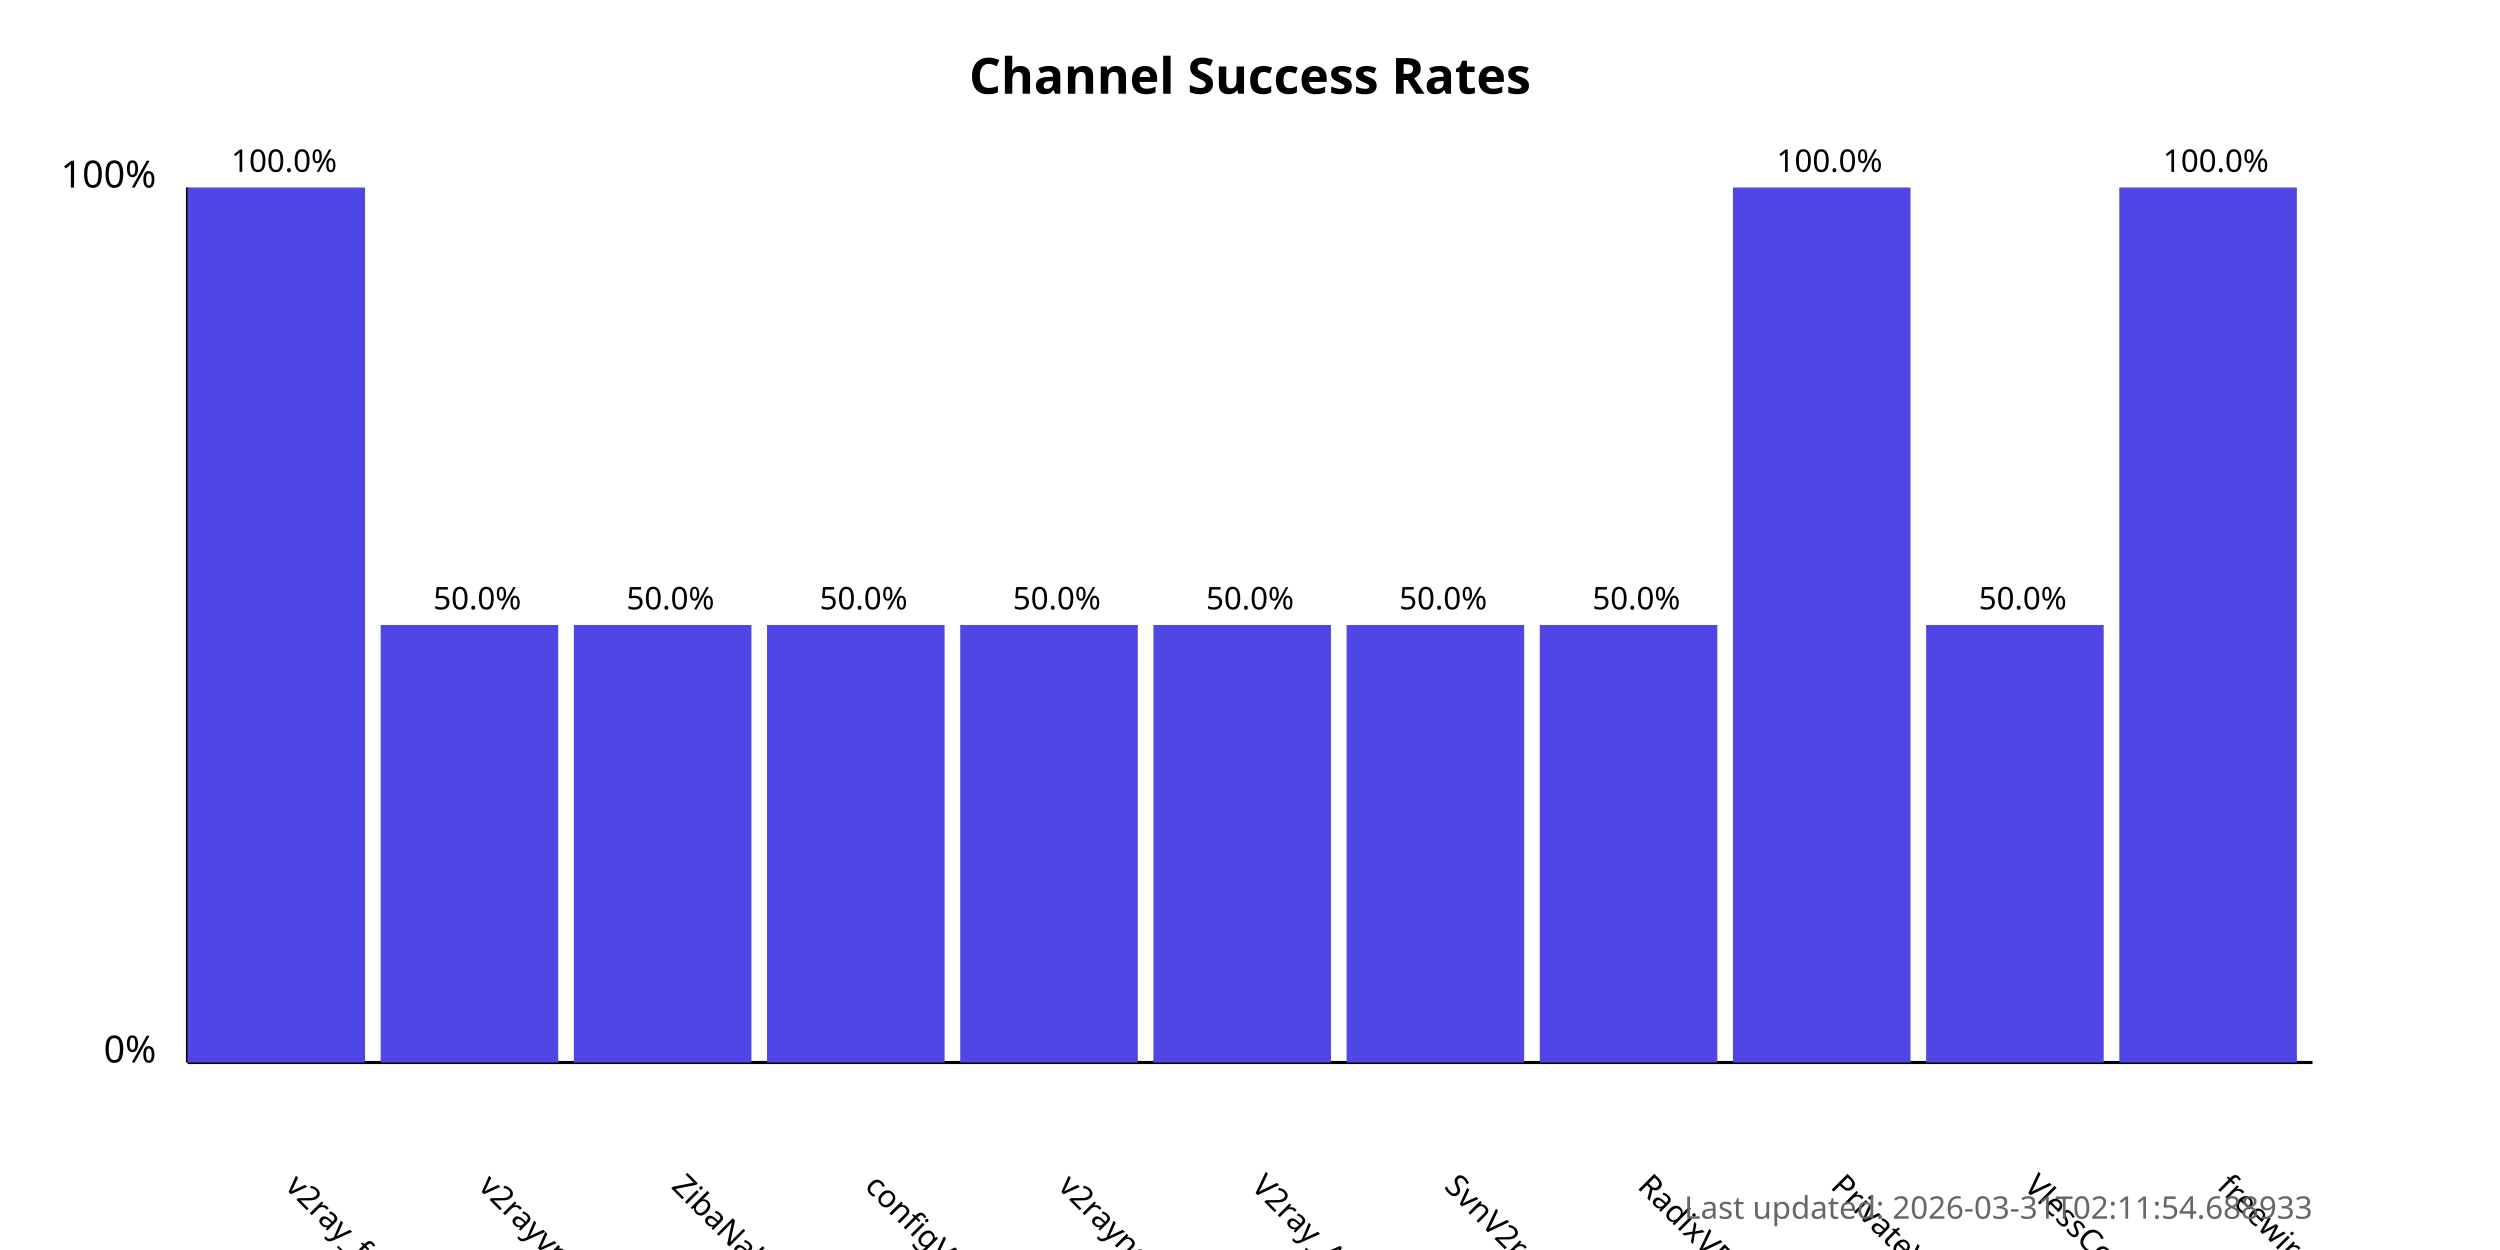
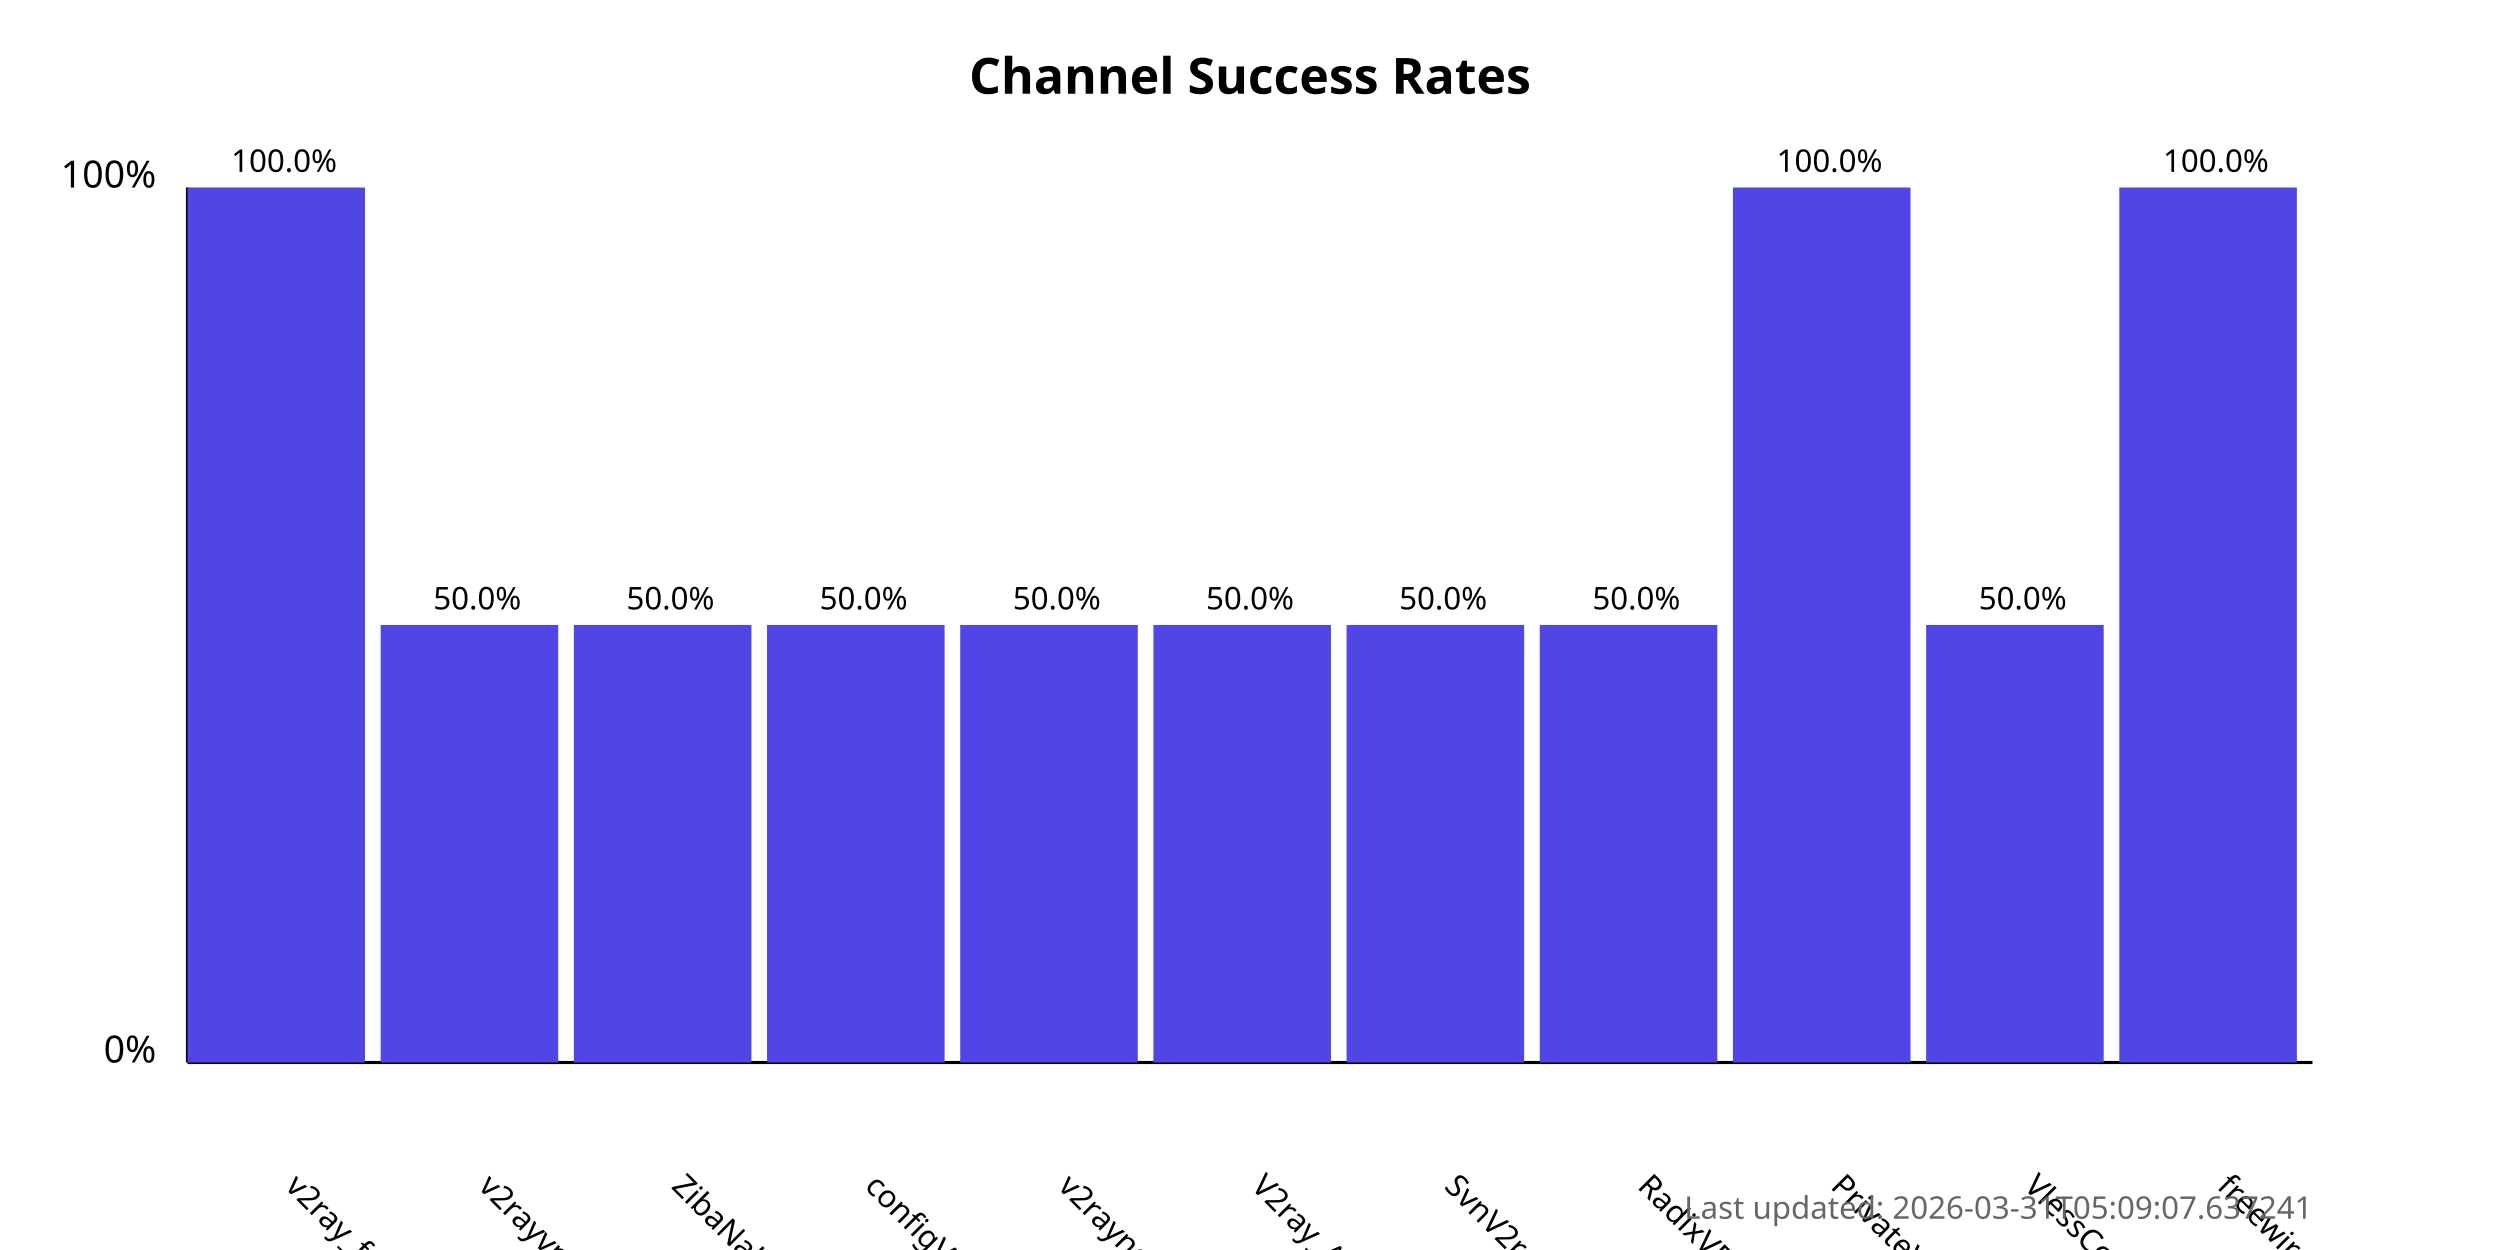
<svg xmlns="http://www.w3.org/2000/svg" width="800" height="400">
  <style>
            .chart-title { font: bold 16px sans-serif; }
            .axis-label { font: 12px sans-serif; }
            .tick-label { font: 10px sans-serif; }
            .bar { fill: #4f46e5; }
            .bar:hover { fill: #6366f1; }
            .timestamp { font: 10px sans-serif; fill: #666; }
        </style>
  <text x="400.0" y="30" text-anchor="middle" class="chart-title">
            Channel Success Rates
        </text>
  <line x1="60" y1="340" x2="60" y2="60" stroke="black" stroke-width="1" />
  <line x1="60" y1="340" x2="740" y2="340" stroke="black" stroke-width="1" />
  <text x="50" y="340" text-anchor="end" class="axis-label">0%</text>
  <text x="50" y="60" text-anchor="end" class="axis-label">100%</text>
  <g>
    <rect x="60" y="60.0" width="56.818" height="280.0" class="bar" />
    <text x="90.909" y="380" transform="rotate(45, 90.90909, 380)" text-anchor="start" class="tick-label">
                v2ray_free_conf
            </text>
    <text x="90.909" y="55.0" text-anchor="middle" class="tick-label">
                100.0%
            </text>
  </g>
  <g>
    <rect x="121.818" y="200.0" width="56.818" height="140.0" class="bar" />
    <text x="152.727" y="380" transform="rotate(45, 152.7273, 380)" text-anchor="start" class="tick-label">
                v2rayvpno
            </text>
    <text x="152.727" y="195.0" text-anchor="middle" class="tick-label">
                50.0%
            </text>
  </g>
  <g>
    <rect x="183.636" y="200.0" width="56.818" height="140.0" class="bar" />
    <text x="214.545" y="380" transform="rotate(45, 214.5455, 380)" text-anchor="start" class="tick-label">
                ZibaNabz
            </text>
    <text x="214.545" y="195.0" text-anchor="middle" class="tick-label">
                50.0%
            </text>
  </g>
  <g>
    <rect x="245.455" y="200.0" width="56.818" height="140.0" class="bar" />
    <text x="276.364" y="380" transform="rotate(45, 276.3636, 380)" text-anchor="start" class="tick-label">
                configV2rayForFree
            </text>
    <text x="276.364" y="195.0" text-anchor="middle" class="tick-label">
                50.0%
            </text>
  </g>
  <g>
    <rect x="307.273" y="200.0" width="56.818" height="140.0" class="bar" />
    <text x="338.182" y="380" transform="rotate(45, 338.1818, 380)" text-anchor="start" class="tick-label">
                v2rayngvpn
            </text>
    <text x="338.182" y="195.0" text-anchor="middle" class="tick-label">
                50.0%
            </text>
  </g>
  <g>
    <rect x="369.091" y="200.0" width="56.818" height="140.0" class="bar" />
    <text x="400.0" y="380" transform="rotate(45, 400.0, 380)" text-anchor="start" class="tick-label">
                V2ray_Alpha
            </text>
    <text x="400.0" y="195.0" text-anchor="middle" class="tick-label">
                50.0%
            </text>
  </g>
  <g>
    <rect x="430.909" y="200.0" width="56.818" height="140.0" class="bar" />
    <text x="461.818" y="380" transform="rotate(45, 461.8182, 380)" text-anchor="start" class="tick-label">
                SvnV2ray
            </text>
    <text x="461.818" y="195.0" text-anchor="middle" class="tick-label">
                50.0%
            </text>
  </g>
  <g>
    <rect x="492.727" y="200.0" width="56.818" height="140.0" class="bar" />
    <text x="523.636" y="380" transform="rotate(45, 523.6364, 380)" text-anchor="start" class="tick-label">
                RadixVPN
            </text>
    <text x="523.636" y="195.0" text-anchor="middle" class="tick-label">
                50.0%
            </text>
  </g>
  <g>
    <rect x="554.545" y="60.0" width="56.818" height="280.0" class="bar" />
    <text x="585.455" y="380" transform="rotate(45, 585.4545, 380)" text-anchor="start" class="tick-label">
                PrivateVPNs
            </text>
    <text x="585.455" y="55.0" text-anchor="middle" class="tick-label">
                100.0%
            </text>
  </g>
  <g>
    <rect x="616.364" y="200.0" width="56.818" height="140.0" class="bar" />
    <text x="647.273" y="380" transform="rotate(45, 647.2727, 380)" text-anchor="start" class="tick-label">
                VlessConfig
            </text>
    <text x="647.273" y="195.0" text-anchor="middle" class="tick-label">
                50.0%
            </text>
  </g>
  <g>
    <rect x="678.182" y="60.0" width="56.818" height="280.0" class="bar" />
    <text x="709.091" y="380" transform="rotate(45, 709.0909, 380)" text-anchor="start" class="tick-label">
                freewireguard
            </text>
    <text x="709.091" y="55.0" text-anchor="middle" class="tick-label">
                100.0%
            </text>
  </g>
  <text x="740" y="390" text-anchor="end" class="timestamp">
-             Last updated: 2026-03-31T02:11:54.688933
+             Last updated: 2026-03-31T05:09:07.637241
        </text>
</svg>
